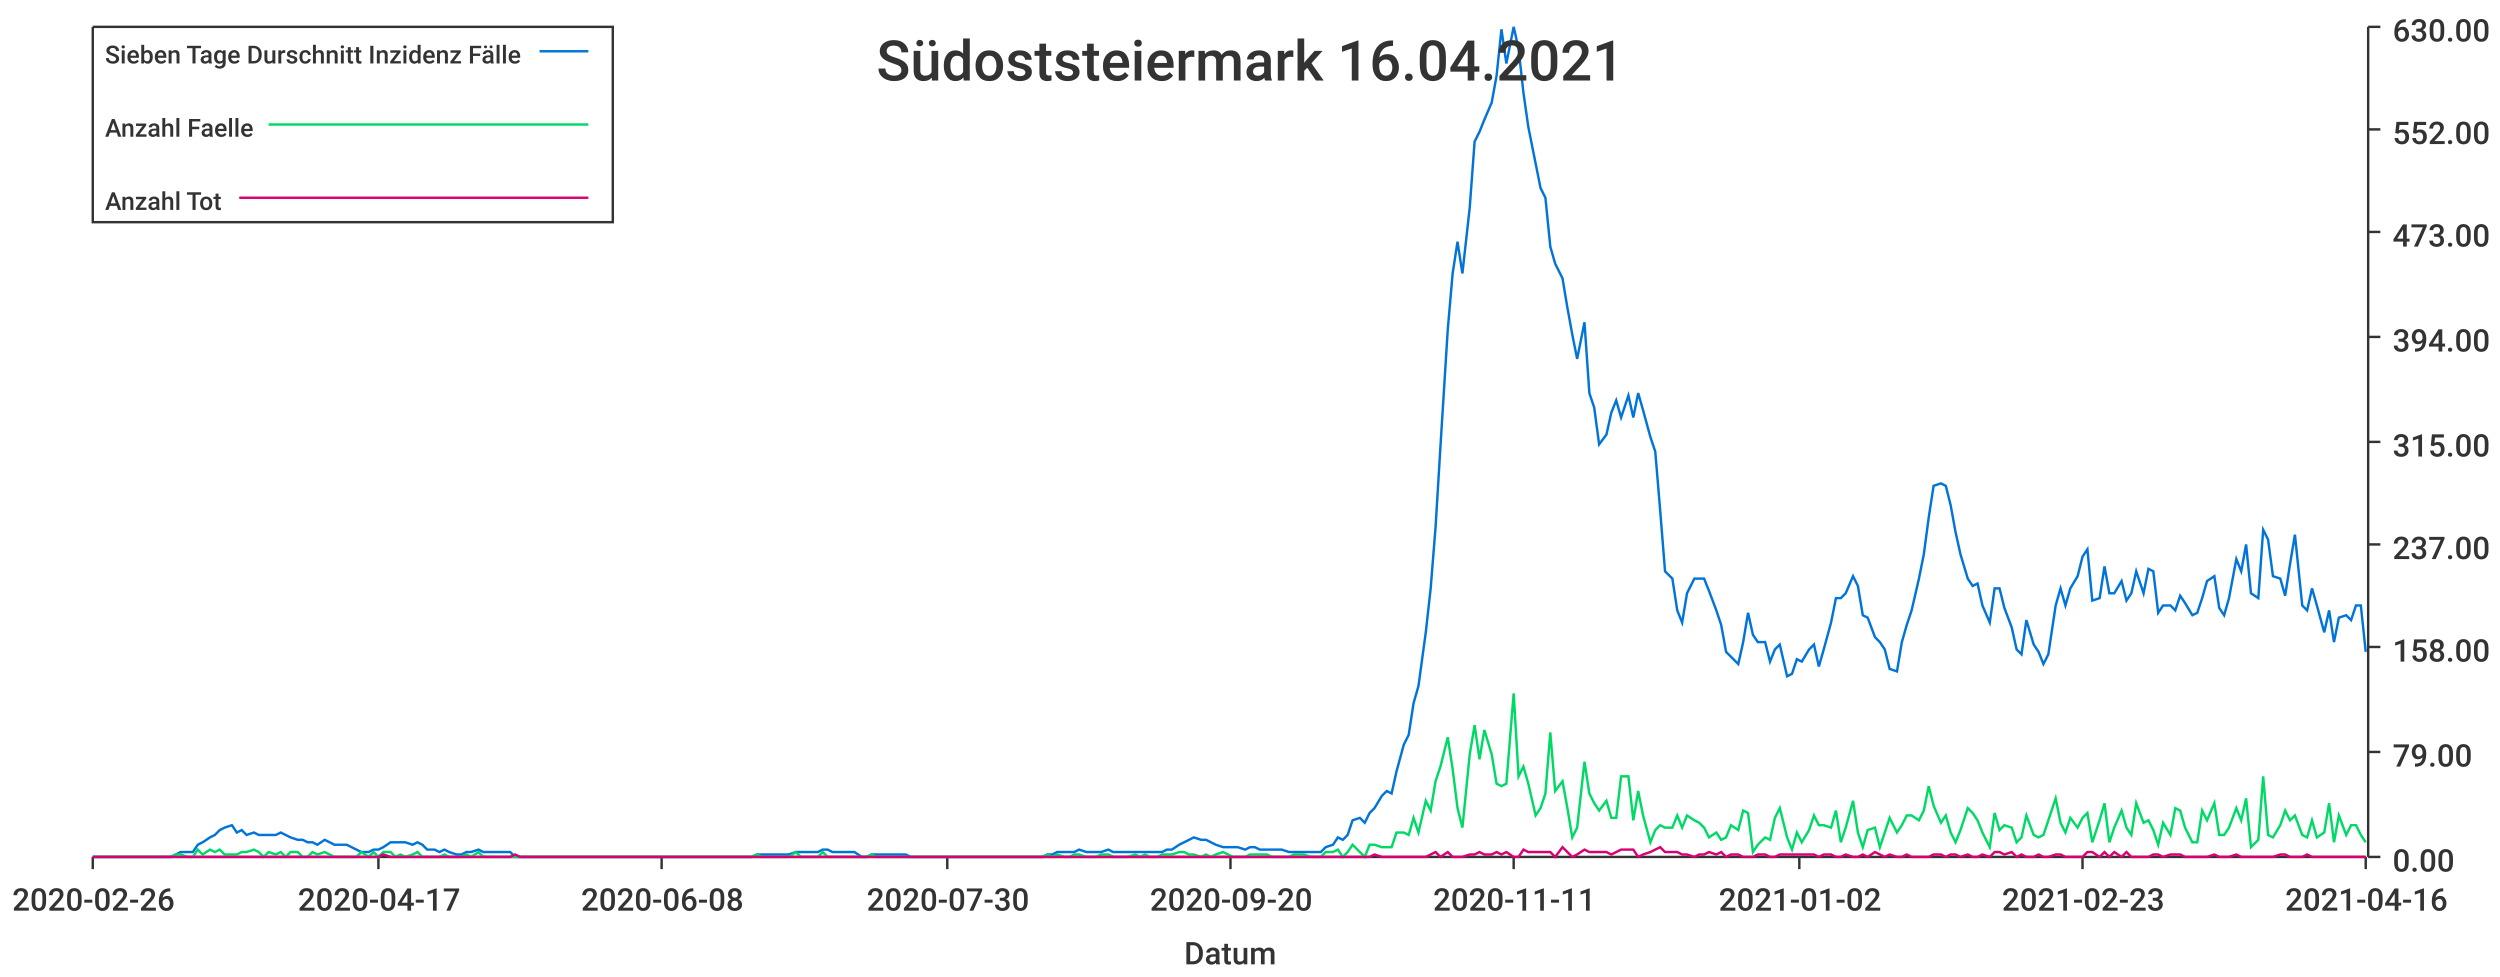
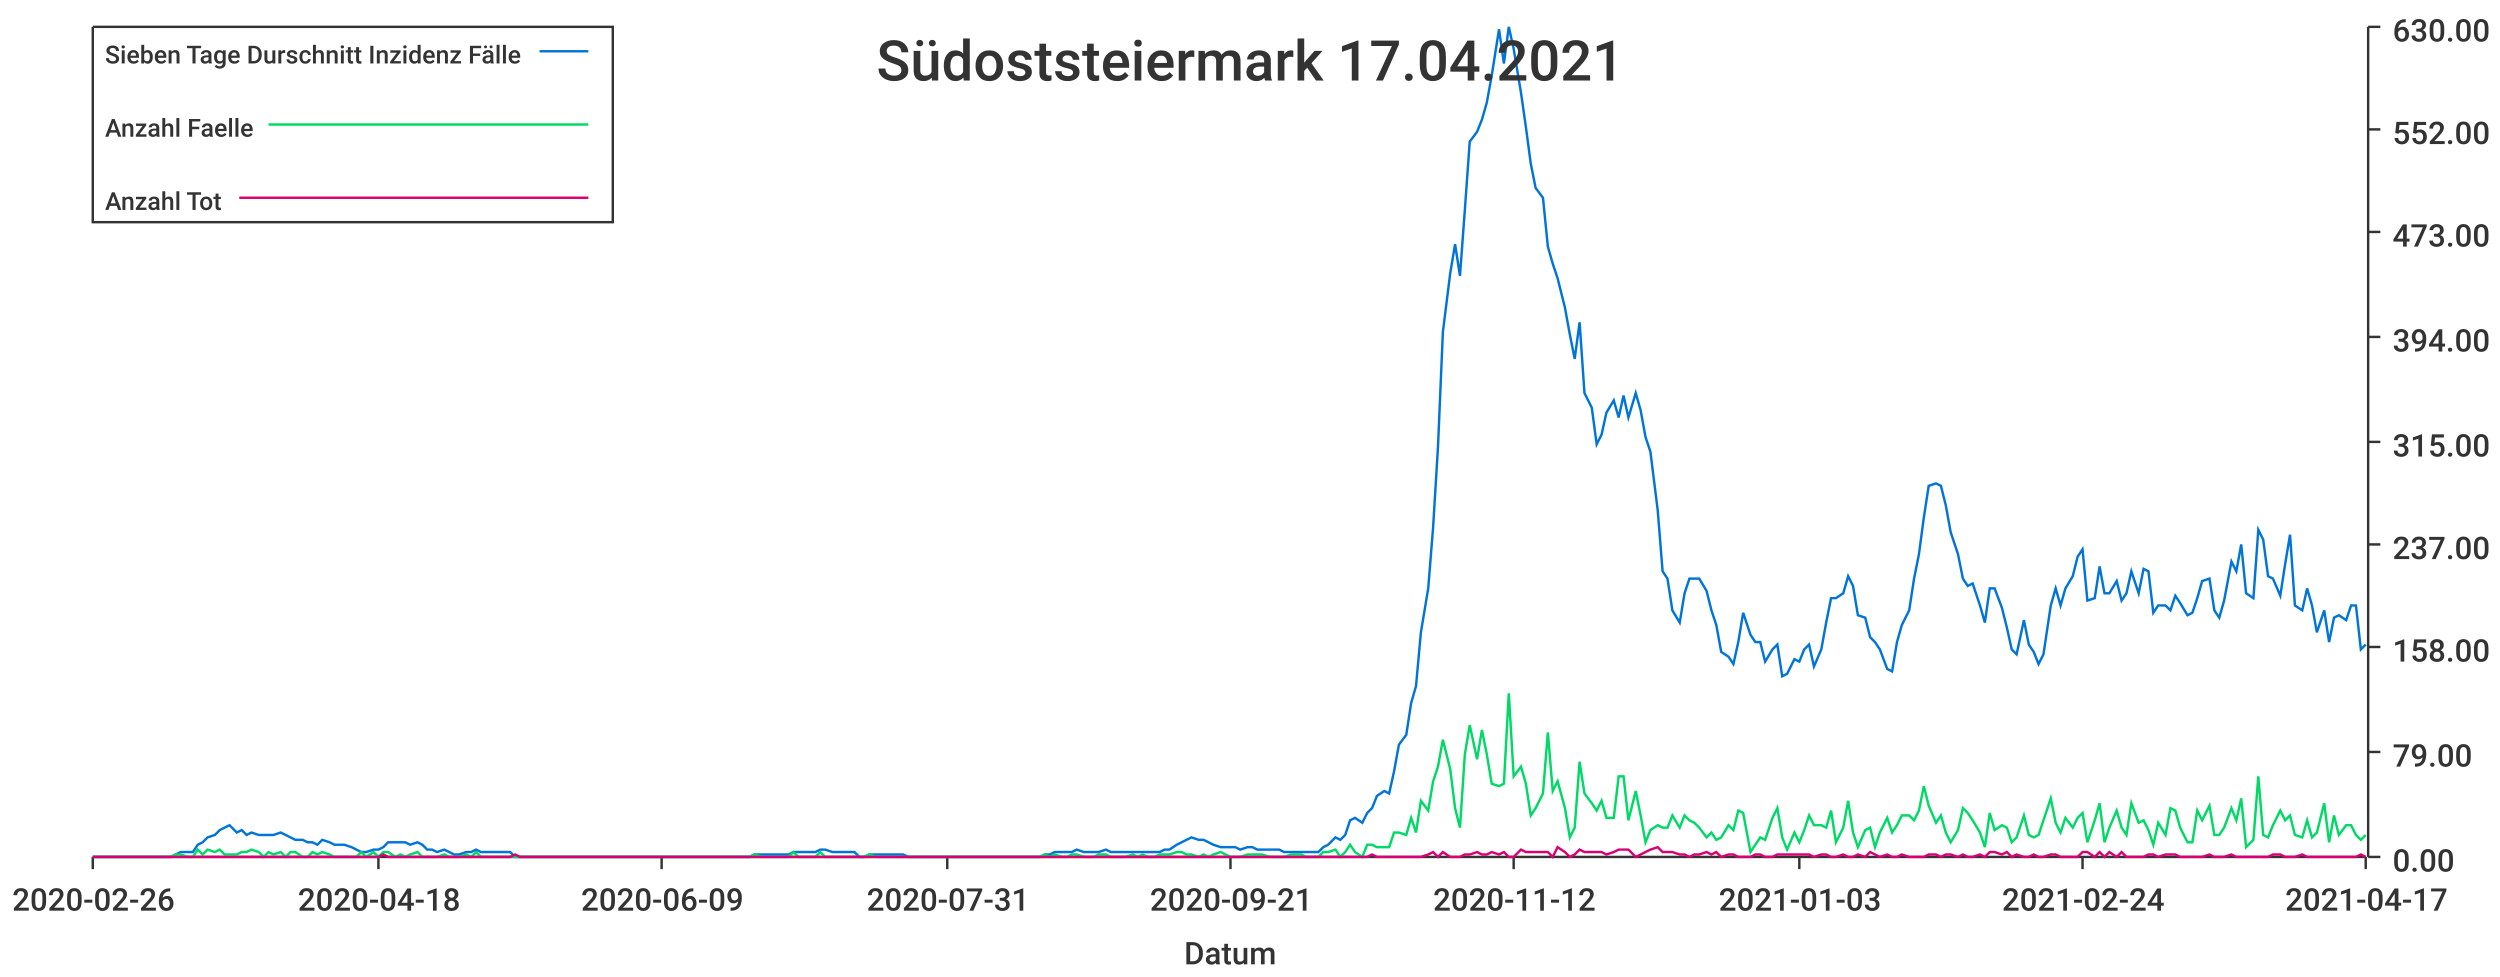
<svg xmlns="http://www.w3.org/2000/svg" width="1024" height="400">\n<path d="M 0 0 L 1024 0 L 1024 400 L 0 400 L 0 0" style="stroke-width:0;stroke:rgba(255,255,255,1.0);fill:rgba(255,255,255,1.0)" />
  <path d="M 38 11 L 969 11 L 969 351 L 38 351 L 38 11" style="stroke-width:0;stroke:rgba(255,255,255,1.0);fill:rgba(255,255,255,1.0)" />
  <path d="M 38 351 L 969 351" style="stroke-width:1;stroke:rgba(51,51,51,1.0);fill:none" />
  <path d="M 38 351 L 38 356" style="stroke-width:1;stroke:rgba(51,51,51,1.0);fill:none" />
  <text x="5" y="373" style="stroke-width:0;stroke:none;fill:rgba(51,51,51,1.0);font-size:12.8px;font-family:'Roboto Medium',sans-serif">2020-02-26</text>
  <path d="M 155 351 L 155 356" style="stroke-width:1;stroke:rgba(51,51,51,1.0);fill:none" />
-   <text x="122" y="373" style="stroke-width:0;stroke:none;fill:rgba(51,51,51,1.0);font-size:12.8px;font-family:'Roboto Medium',sans-serif">2020-04-17</text>
+   <text x="122" y="373" style="stroke-width:0;stroke:none;fill:rgba(51,51,51,1.0);font-size:12.8px;font-family:'Roboto Medium',sans-serif">2020-04-18</text>
  <path d="M 271 351 L 271 356" style="stroke-width:1;stroke:rgba(51,51,51,1.0);fill:none" />
-   <text x="238" y="373" style="stroke-width:0;stroke:none;fill:rgba(51,51,51,1.0);font-size:12.8px;font-family:'Roboto Medium',sans-serif">2020-06-08</text>
+   <text x="238" y="373" style="stroke-width:0;stroke:none;fill:rgba(51,51,51,1.0);font-size:12.8px;font-family:'Roboto Medium',sans-serif">2020-06-09</text>
  <path d="M 388 351 L 388 356" style="stroke-width:1;stroke:rgba(51,51,51,1.0);fill:none" />
-   <text x="355" y="373" style="stroke-width:0;stroke:none;fill:rgba(51,51,51,1.0);font-size:12.8px;font-family:'Roboto Medium',sans-serif">2020-07-30</text>
+   <text x="355" y="373" style="stroke-width:0;stroke:none;fill:rgba(51,51,51,1.0);font-size:12.8px;font-family:'Roboto Medium',sans-serif">2020-07-31</text>
  <path d="M 504 351 L 504 356" style="stroke-width:1;stroke:rgba(51,51,51,1.0);fill:none" />
-   <text x="471" y="373" style="stroke-width:0;stroke:none;fill:rgba(51,51,51,1.0);font-size:12.8px;font-family:'Roboto Medium',sans-serif">2020-09-20</text>
+   <text x="471" y="373" style="stroke-width:0;stroke:none;fill:rgba(51,51,51,1.0);font-size:12.8px;font-family:'Roboto Medium',sans-serif">2020-09-21</text>
  <path d="M 620 351 L 620 356" style="stroke-width:1;stroke:rgba(51,51,51,1.0);fill:none" />
-   <text x="587" y="373" style="stroke-width:0;stroke:none;fill:rgba(51,51,51,1.0);font-size:12.8px;font-family:'Roboto Medium',sans-serif">2020-11-11</text>
+   <text x="587" y="373" style="stroke-width:0;stroke:none;fill:rgba(51,51,51,1.0);font-size:12.8px;font-family:'Roboto Medium',sans-serif">2020-11-12</text>
  <path d="M 737 351 L 737 356" style="stroke-width:1;stroke:rgba(51,51,51,1.0);fill:none" />
-   <text x="704" y="373" style="stroke-width:0;stroke:none;fill:rgba(51,51,51,1.0);font-size:12.8px;font-family:'Roboto Medium',sans-serif">2021-01-02</text>
+   <text x="704" y="373" style="stroke-width:0;stroke:none;fill:rgba(51,51,51,1.0);font-size:12.8px;font-family:'Roboto Medium',sans-serif">2021-01-03</text>
  <path d="M 853 351 L 853 356" style="stroke-width:1;stroke:rgba(51,51,51,1.0);fill:none" />
-   <text x="820" y="373" style="stroke-width:0;stroke:none;fill:rgba(51,51,51,1.0);font-size:12.8px;font-family:'Roboto Medium',sans-serif">2021-02-23</text>
+   <text x="820" y="373" style="stroke-width:0;stroke:none;fill:rgba(51,51,51,1.0);font-size:12.8px;font-family:'Roboto Medium',sans-serif">2021-02-24</text>
  <path d="M 969 351 L 969 356" style="stroke-width:1;stroke:rgba(51,51,51,1.0);fill:none" />
-   <text x="936" y="373" style="stroke-width:0;stroke:none;fill:rgba(51,51,51,1.0);font-size:12.8px;font-family:'Roboto Medium',sans-serif">2021-04-16</text>
+   <text x="936" y="373" style="stroke-width:0;stroke:none;fill:rgba(51,51,51,1.0);font-size:12.8px;font-family:'Roboto Medium',sans-serif">2021-04-17</text>
  <text x="485" y="395" style="stroke-width:0;stroke:none;fill:rgba(51,51,51,1.0);font-size:12.8px;font-family:'Roboto Medium',sans-serif">Datum</text>
  <path d="M 970 351 L 970 11" style="stroke-width:1;stroke:rgba(51,51,51,1.0);fill:none" />
  <path d="M 970 351 L 975 351" style="stroke-width:1;stroke:rgba(51,51,51,1.0);fill:none" />
  <text x="980" y="357" style="stroke-width:0;stroke:none;fill:rgba(51,51,51,1.0);font-size:12.8px;font-family:'Roboto Medium',sans-serif">0.00</text>
  <path d="M 970 308 L 975 308" style="stroke-width:1;stroke:rgba(51,51,51,1.0);fill:none" />
  <text x="980" y="314" style="stroke-width:0;stroke:none;fill:rgba(51,51,51,1.0);font-size:12.8px;font-family:'Roboto Medium',sans-serif">79.00</text>
  <path d="M 970 265 L 975 265" style="stroke-width:1;stroke:rgba(51,51,51,1.0);fill:none" />
  <text x="980" y="271" style="stroke-width:0;stroke:none;fill:rgba(51,51,51,1.0);font-size:12.8px;font-family:'Roboto Medium',sans-serif">158.00</text>
  <path d="M 970 223 L 975 223" style="stroke-width:1;stroke:rgba(51,51,51,1.0);fill:none" />
  <text x="980" y="229" style="stroke-width:0;stroke:none;fill:rgba(51,51,51,1.0);font-size:12.8px;font-family:'Roboto Medium',sans-serif">237.00</text>
  <path d="M 970 181 L 975 181" style="stroke-width:1;stroke:rgba(51,51,51,1.0);fill:none" />
  <text x="980" y="187" style="stroke-width:0;stroke:none;fill:rgba(51,51,51,1.0);font-size:12.8px;font-family:'Roboto Medium',sans-serif">315.00</text>
  <path d="M 970 138 L 975 138" style="stroke-width:1;stroke:rgba(51,51,51,1.0);fill:none" />
  <text x="980" y="144" style="stroke-width:0;stroke:none;fill:rgba(51,51,51,1.0);font-size:12.8px;font-family:'Roboto Medium',sans-serif">394.00</text>
  <path d="M 970 95 L 975 95" style="stroke-width:1;stroke:rgba(51,51,51,1.0);fill:none" />
  <text x="980" y="101" style="stroke-width:0;stroke:none;fill:rgba(51,51,51,1.0);font-size:12.8px;font-family:'Roboto Medium',sans-serif">473.00</text>
  <path d="M 970 53 L 975 53" style="stroke-width:1;stroke:rgba(51,51,51,1.0);fill:none" />
  <text x="980" y="59" style="stroke-width:0;stroke:none;fill:rgba(51,51,51,1.0);font-size:12.8px;font-family:'Roboto Medium',sans-serif">552.00</text>
  <path d="M 970 11 L 975 11" style="stroke-width:1;stroke:rgba(51,51,51,1.0);fill:none" />
  <text x="980" y="17" style="stroke-width:0;stroke:none;fill:rgba(51,51,51,1.0);font-size:12.8px;font-family:'Roboto Medium',sans-serif">630.00</text>
-   <path d="M 38 351 L 41 351 L 43 351 L 45 351 L 47 351 L 50 351 L 52 351 L 54 351 L 56 351 L 59 351 L 61 351 L 63 351 L 65 351 L 68 351 L 70 351 L 72 350 L 74 349 L 77 349 L 79 349 L 81 346 L 83 345 L 86 343 L 88 342 L 90 340 L 92 339 L 95 338 L 97 341 L 99 340 L 101 342 L 104 341 L 106 342 L 108 342 L 110 342 L 113 342 L 115 341 L 117 342 L 119 343 L 122 344 L 124 344 L 126 345 L 128 345 L 130 346 L 133 344 L 135 345 L 137 346 L 139 346 L 142 346 L 144 347 L 146 348 L 148 349 L 151 349 L 153 348 L 155 348 L 157 347 L 160 345 L 162 345 L 164 345 L 166 345 L 169 346 L 171 345 L 173 346 L 175 348 L 178 348 L 180 349 L 182 348 L 184 349 L 187 350 L 189 350 L 191 349 L 193 349 L 196 348 L 198 349 L 200 349 L 202 349 L 205 349 L 207 349 L 209 349 L 211 351 L 213 351 L 216 351 L 218 351 L 220 351 L 222 351 L 225 351 L 227 351 L 229 351 L 231 351 L 234 351 L 236 351 L 238 351 L 240 351 L 243 351 L 245 351 L 247 351 L 249 351 L 252 351 L 254 351 L 256 351 L 258 351 L 261 351 L 263 351 L 265 351 L 267 351 L 270 351 L 272 351 L 274 351 L 276 351 L 279 351 L 281 351 L 283 351 L 285 351 L 288 351 L 290 351 L 292 351 L 294 351 L 296 351 L 299 351 L 301 351 L 303 351 L 305 351 L 308 351 L 310 350 L 312 350 L 314 350 L 317 350 L 319 350 L 321 350 L 323 350 L 326 349 L 328 349 L 330 349 L 332 349 L 335 349 L 337 348 L 339 348 L 341 349 L 344 349 L 346 349 L 348 349 L 350 349 L 353 351 L 355 351 L 357 350 L 359 350 L 362 350 L 364 350 L 366 350 L 368 350 L 371 350 L 373 351 L 375 351 L 377 351 L 379 351 L 382 351 L 384 351 L 386 351 L 388 351 L 391 351 L 393 351 L 395 351 L 397 351 L 400 351 L 402 351 L 404 351 L 406 351 L 409 351 L 411 351 L 413 351 L 415 351 L 418 351 L 420 351 L 422 351 L 424 351 L 427 351 L 429 350 L 431 350 L 433 349 L 436 349 L 438 349 L 440 349 L 442 348 L 445 349 L 447 349 L 449 349 L 451 349 L 454 348 L 456 349 L 458 349 L 460 349 L 462 349 L 465 349 L 467 349 L 469 349 L 471 349 L 474 349 L 476 349 L 478 348 L 480 348 L 483 346 L 485 345 L 487 344 L 489 343 L 492 344 L 494 344 L 496 345 L 498 346 L 501 347 L 503 347 L 505 347 L 507 347 L 510 348 L 512 347 L 514 347 L 516 348 L 519 348 L 521 348 L 523 348 L 525 348 L 528 349 L 530 349 L 532 349 L 534 349 L 537 349 L 539 349 L 541 349 L 543 347 L 546 346 L 548 343 L 550 344 L 552 342 L 554 336 L 557 335 L 559 337 L 561 333 L 563 331 L 566 326 L 568 324 L 570 325 L 572 316 L 575 305 L 577 301 L 579 288 L 581 281 L 584 259 L 586 241 L 588 216 L 590 183 L 593 135 L 595 112 L 597 99 L 599 112 L 602 85 L 604 58 L 606 54 L 608 49 L 611 42 L 613 31 L 615 12 L 617 26 L 620 11 L 622 20 L 624 38 L 626 52 L 629 67 L 631 77 L 633 81 L 635 101 L 637 108 L 640 114 L 642 126 L 644 137 L 646 147 L 649 132 L 651 161 L 653 167 L 655 182 L 658 178 L 660 169 L 662 164 L 664 171 L 667 162 L 669 171 L 671 161 L 673 168 L 676 179 L 678 185 L 680 209 L 682 234 L 685 237 L 687 250 L 689 255 L 691 243 L 694 237 L 696 237 L 698 237 L 700 242 L 703 250 L 705 256 L 707 267 L 709 269 L 712 272 L 714 263 L 716 251 L 718 260 L 720 263 L 723 263 L 725 271 L 727 266 L 729 264 L 732 277 L 734 276 L 736 270 L 738 271 L 741 266 L 743 264 L 745 273 L 747 266 L 750 255 L 752 245 L 754 245 L 756 243 L 759 236 L 761 240 L 763 252 L 765 253 L 768 261 L 770 263 L 772 266 L 774 274 L 777 275 L 779 263 L 781 256 L 783 250 L 786 237 L 788 227 L 790 212 L 792 199 L 795 198 L 797 199 L 799 207 L 801 218 L 803 227 L 806 237 L 808 240 L 810 239 L 812 248 L 815 255 L 817 241 L 819 241 L 821 249 L 824 257 L 826 266 L 828 268 L 830 254 L 833 264 L 835 267 L 837 272 L 839 268 L 842 248 L 844 241 L 846 248 L 848 241 L 851 236 L 853 228 L 855 225 L 857 246 L 860 245 L 862 232 L 864 243 L 866 243 L 869 238 L 871 246 L 873 243 L 875 234 L 878 243 L 880 233 L 882 234 L 884 251 L 886 248 L 889 248 L 891 250 L 893 244 L 895 247 L 898 252 L 900 251 L 902 245 L 904 238 L 907 236 L 909 249 L 911 252 L 913 245 L 916 229 L 918 234 L 920 223 L 922 243 L 925 245 L 927 217 L 929 221 L 931 236 L 934 237 L 936 244 L 938 231 L 940 219 L 943 248 L 945 250 L 947 241 L 949 248 L 952 259 L 954 250 L 956 263 L 958 253 L 961 252 L 963 254 L 965 248 L 967 248 L 969 267" style="stroke-width:1;stroke:rgba(0,116,217,1.0);fill:none" />
-   <path d="M 38 351 L 41 351 L 43 351 L 45 351 L 47 351 L 50 351 L 52 351 L 54 351 L 56 351 L 59 351 L 61 351 L 63 351 L 65 351 L 68 351 L 70 351 L 72 350 L 74 350 L 77 351 L 79 351 L 81 348 L 83 350 L 86 348 L 88 349 L 90 348 L 92 350 L 95 350 L 97 350 L 99 349 L 101 349 L 104 348 L 106 349 L 108 351 L 110 349 L 113 350 L 115 349 L 117 351 L 119 349 L 122 349 L 124 351 L 126 351 L 128 349 L 130 350 L 133 349 L 135 350 L 137 351 L 139 351 L 142 351 L 144 351 L 146 351 L 148 349 L 151 351 L 153 349 L 155 351 L 157 349 L 160 349 L 162 351 L 164 350 L 166 351 L 169 350 L 171 349 L 173 351 L 175 351 L 178 351 L 180 351 L 182 350 L 184 351 L 187 351 L 189 351 L 191 350 L 193 351 L 196 349 L 198 351 L 200 351 L 202 351 L 205 351 L 207 351 L 209 351 L 211 351 L 213 351 L 216 351 L 218 351 L 220 351 L 222 351 L 225 351 L 227 351 L 229 351 L 231 351 L 234 351 L 236 351 L 238 351 L 240 351 L 243 351 L 245 351 L 247 351 L 249 351 L 252 351 L 254 351 L 256 351 L 258 351 L 261 351 L 263 351 L 265 351 L 267 351 L 270 351 L 272 351 L 274 351 L 276 351 L 279 351 L 281 351 L 283 351 L 285 351 L 288 351 L 290 351 L 292 351 L 294 351 L 296 351 L 299 351 L 301 351 L 303 351 L 305 351 L 308 351 L 310 350 L 312 351 L 314 351 L 317 351 L 319 351 L 321 351 L 323 351 L 326 349 L 328 351 L 330 351 L 332 351 L 335 351 L 337 349 L 339 351 L 341 351 L 344 351 L 346 351 L 348 351 L 350 351 L 353 351 L 355 351 L 357 350 L 359 351 L 362 351 L 364 351 L 366 351 L 368 351 L 371 351 L 373 351 L 375 351 L 377 351 L 379 351 L 382 351 L 384 351 L 386 351 L 388 351 L 391 351 L 393 351 L 395 351 L 397 351 L 400 351 L 402 351 L 404 351 L 406 351 L 409 351 L 411 351 L 413 351 L 415 351 L 418 351 L 420 351 L 422 351 L 424 351 L 427 351 L 429 350 L 431 351 L 433 350 L 436 351 L 438 351 L 440 350 L 442 350 L 445 351 L 447 351 L 449 351 L 451 350 L 454 350 L 456 351 L 458 351 L 460 351 L 462 351 L 465 350 L 467 351 L 469 350 L 471 351 L 474 351 L 476 350 L 478 350 L 480 350 L 483 349 L 485 349 L 487 350 L 489 350 L 492 351 L 494 350 L 496 351 L 498 350 L 501 349 L 503 350 L 505 351 L 507 351 L 510 351 L 512 350 L 514 350 L 516 350 L 519 350 L 521 351 L 523 351 L 525 351 L 528 351 L 530 350 L 532 350 L 534 350 L 537 351 L 539 351 L 541 351 L 543 349 L 546 349 L 548 348 L 550 351 L 552 349 L 554 346 L 557 349 L 559 351 L 561 346 L 563 346 L 566 347 L 568 347 L 570 347 L 572 341 L 575 341 L 577 342 L 579 335 L 581 341 L 584 328 L 586 332 L 588 320 L 590 314 L 593 302 L 595 315 L 597 331 L 599 339 L 602 309 L 604 297 L 606 311 L 608 299 L 611 309 L 613 321 L 615 322 L 617 321 L 620 284 L 622 318 L 624 314 L 626 321 L 629 334 L 631 331 L 633 325 L 635 300 L 637 324 L 640 320 L 642 331 L 644 343 L 646 339 L 649 312 L 651 325 L 653 329 L 655 332 L 658 328 L 660 335 L 662 335 L 664 318 L 667 318 L 669 336 L 671 324 L 673 334 L 676 345 L 678 340 L 680 338 L 682 339 L 685 339 L 687 334 L 689 339 L 691 334 L 694 336 L 696 337 L 698 339 L 700 343 L 703 341 L 705 344 L 707 343 L 709 338 L 712 340 L 714 332 L 716 333 L 718 349 L 720 346 L 723 343 L 725 344 L 727 335 L 729 331 L 732 343 L 734 348 L 736 341 L 738 345 L 741 340 L 743 334 L 745 338 L 747 338 L 750 339 L 752 332 L 754 345 L 756 339 L 759 328 L 761 341 L 763 347 L 765 340 L 768 339 L 770 347 L 772 341 L 774 335 L 777 341 L 779 338 L 781 334 L 783 334 L 786 336 L 788 332 L 790 322 L 792 330 L 795 337 L 797 334 L 799 341 L 801 345 L 803 340 L 806 331 L 808 333 L 810 336 L 812 341 L 815 347 L 817 333 L 819 340 L 821 338 L 824 339 L 826 345 L 828 343 L 830 334 L 833 342 L 835 343 L 837 342 L 839 336 L 842 327 L 844 337 L 846 341 L 848 335 L 851 339 L 853 335 L 855 333 L 857 345 L 860 336 L 862 329 L 864 345 L 866 339 L 869 332 L 871 339 L 873 342 L 875 329 L 878 337 L 880 336 L 882 340 L 884 346 L 886 337 L 889 342 L 891 331 L 893 332 L 895 339 L 898 345 L 900 345 L 902 332 L 904 336 L 907 329 L 909 342 L 911 342 L 913 339 L 916 331 L 918 336 L 920 327 L 922 347 L 925 344 L 927 318 L 929 342 L 931 343 L 934 338 L 936 332 L 938 336 L 940 334 L 943 342 L 945 343 L 947 336 L 949 343 L 952 341 L 954 329 L 956 345 L 958 334 L 961 342 L 963 338 L 965 338 L 967 342 L 969 345" style="stroke-width:1;stroke:rgba(0,217,101,1.0);fill:none" />
-   <path d="M 38 351 L 41 351 L 43 351 L 45 351 L 47 351 L 50 351 L 52 351 L 54 351 L 56 351 L 59 351 L 61 351 L 63 351 L 65 351 L 68 351 L 70 351 L 72 351 L 74 351 L 77 351 L 79 351 L 81 351 L 83 351 L 86 351 L 88 351 L 90 351 L 92 351 L 95 351 L 97 351 L 99 351 L 101 351 L 104 351 L 106 351 L 108 351 L 110 351 L 113 351 L 115 351 L 117 351 L 119 351 L 122 351 L 124 351 L 126 351 L 128 351 L 130 351 L 133 351 L 135 351 L 137 351 L 139 351 L 142 351 L 144 351 L 146 351 L 148 351 L 151 351 L 153 351 L 155 351 L 157 350 L 160 351 L 162 351 L 164 351 L 166 351 L 169 351 L 171 351 L 173 351 L 175 351 L 178 351 L 180 351 L 182 351 L 184 351 L 187 351 L 189 351 L 191 351 L 193 351 L 196 351 L 198 351 L 200 351 L 202 351 L 205 351 L 207 351 L 209 351 L 211 350 L 213 351 L 216 351 L 218 351 L 220 351 L 222 351 L 225 351 L 227 351 L 229 351 L 231 351 L 234 351 L 236 351 L 238 351 L 240 351 L 243 351 L 245 351 L 247 351 L 249 351 L 252 351 L 254 351 L 256 351 L 258 351 L 261 351 L 263 351 L 265 351 L 267 351 L 270 351 L 272 351 L 274 351 L 276 351 L 279 351 L 281 351 L 283 351 L 285 351 L 288 351 L 290 351 L 292 351 L 294 351 L 296 351 L 299 351 L 301 351 L 303 351 L 305 351 L 308 351 L 310 351 L 312 351 L 314 351 L 317 351 L 319 351 L 321 351 L 323 351 L 326 351 L 328 351 L 330 351 L 332 351 L 335 351 L 337 351 L 339 351 L 341 351 L 344 351 L 346 351 L 348 351 L 350 351 L 353 351 L 355 351 L 357 351 L 359 351 L 362 351 L 364 351 L 366 351 L 368 351 L 371 351 L 373 351 L 375 351 L 377 351 L 379 351 L 382 351 L 384 351 L 386 351 L 388 351 L 391 351 L 393 351 L 395 351 L 397 351 L 400 351 L 402 351 L 404 351 L 406 351 L 409 351 L 411 351 L 413 351 L 415 351 L 418 351 L 420 351 L 422 351 L 424 351 L 427 351 L 429 351 L 431 351 L 433 351 L 436 351 L 438 351 L 440 351 L 442 351 L 445 351 L 447 351 L 449 351 L 451 351 L 454 351 L 456 351 L 458 351 L 460 351 L 462 351 L 465 351 L 467 351 L 469 351 L 471 351 L 474 351 L 476 351 L 478 351 L 480 351 L 483 351 L 485 351 L 487 351 L 489 351 L 492 351 L 494 351 L 496 351 L 498 351 L 501 351 L 503 351 L 505 351 L 507 351 L 510 351 L 512 351 L 514 351 L 516 351 L 519 351 L 521 351 L 523 351 L 525 351 L 528 351 L 530 351 L 532 351 L 534 351 L 537 351 L 539 351 L 541 351 L 543 351 L 546 351 L 548 351 L 550 351 L 552 351 L 554 351 L 557 351 L 559 351 L 561 351 L 563 350 L 566 351 L 568 351 L 570 351 L 572 351 L 575 351 L 577 351 L 579 351 L 581 351 L 584 351 L 586 350 L 588 349 L 590 351 L 593 349 L 595 351 L 597 351 L 599 351 L 602 350 L 604 350 L 606 349 L 608 350 L 611 350 L 613 349 L 615 350 L 617 349 L 620 351 L 622 351 L 624 348 L 626 349 L 629 349 L 631 349 L 633 349 L 635 349 L 637 351 L 640 347 L 642 349 L 644 351 L 646 350 L 649 348 L 651 349 L 653 349 L 655 349 L 658 349 L 660 350 L 662 349 L 664 348 L 667 348 L 669 348 L 671 351 L 673 350 L 676 349 L 678 348 L 680 347 L 682 349 L 685 349 L 687 349 L 689 350 L 691 350 L 694 351 L 696 350 L 698 350 L 700 349 L 703 350 L 705 349 L 707 351 L 709 350 L 712 350 L 714 351 L 716 351 L 718 351 L 720 350 L 723 350 L 725 351 L 727 351 L 729 350 L 732 350 L 734 350 L 736 350 L 738 350 L 741 350 L 743 350 L 745 351 L 747 350 L 750 350 L 752 351 L 754 351 L 756 350 L 759 351 L 761 351 L 763 350 L 765 351 L 768 349 L 770 350 L 772 351 L 774 350 L 777 351 L 779 351 L 781 350 L 783 351 L 786 351 L 788 351 L 790 351 L 792 350 L 795 350 L 797 351 L 799 350 L 801 350 L 803 351 L 806 350 L 808 351 L 810 351 L 812 350 L 815 351 L 817 349 L 819 349 L 821 350 L 824 349 L 826 351 L 828 350 L 830 351 L 833 351 L 835 350 L 837 351 L 839 351 L 842 350 L 844 350 L 846 351 L 848 351 L 851 351 L 853 351 L 855 349 L 857 349 L 860 351 L 862 349 L 864 351 L 866 349 L 869 351 L 871 349 L 873 351 L 875 351 L 878 351 L 880 351 L 882 350 L 884 350 L 886 351 L 889 350 L 891 350 L 893 350 L 895 351 L 898 351 L 900 351 L 902 351 L 904 351 L 907 350 L 909 351 L 911 351 L 913 351 L 916 350 L 918 351 L 920 351 L 922 351 L 925 351 L 927 351 L 929 351 L 931 351 L 934 350 L 936 350 L 938 351 L 940 351 L 943 351 L 945 350 L 947 351 L 949 351 L 952 351 L 954 351 L 956 351 L 958 351 L 961 351 L 963 351 L 965 351 L 967 351 L 969 351" style="stroke-width:1;stroke:rgba(217,0,116,1.0);fill:none" />
-   <text x="359" y="33" style="stroke-width:0;stroke:none;fill:rgba(51,51,51,1.0);font-size:23.0px;font-family:'Roboto Medium',sans-serif">Südoststeiermark 16.04.2021</text>
+   <path d="M 38 351 L 41 351 L 43 351 L 45 351 L 47 351 L 50 351 L 52 351 L 54 351 L 56 351 L 59 351 L 61 351 L 63 351 L 65 351 L 68 351 L 70 351 L 72 350 L 74 349 L 77 349 L 79 349 L 81 346 L 83 345 L 85 343 L 88 342 L 90 340 L 92 339 L 94 338 L 97 341 L 99 340 L 101 342 L 103 341 L 106 342 L 108 342 L 110 342 L 112 342 L 115 341 L 117 342 L 119 343 L 121 344 L 124 344 L 126 345 L 128 345 L 130 346 L 132 344 L 135 345 L 137 346 L 139 346 L 141 346 L 144 347 L 146 348 L 148 349 L 150 349 L 153 348 L 155 348 L 157 347 L 159 345 L 162 345 L 164 345 L 166 345 L 168 346 L 171 345 L 173 346 L 175 348 L 177 348 L 179 349 L 182 348 L 184 349 L 186 350 L 188 350 L 191 349 L 193 349 L 195 348 L 197 349 L 200 349 L 202 349 L 204 349 L 206 349 L 209 349 L 211 351 L 213 351 L 215 351 L 218 351 L 220 351 L 222 351 L 224 351 L 226 351 L 229 351 L 231 351 L 233 351 L 235 351 L 238 351 L 240 351 L 242 351 L 244 351 L 247 351 L 249 351 L 251 351 L 253 351 L 256 351 L 258 351 L 260 351 L 262 351 L 265 351 L 267 351 L 269 351 L 271 351 L 273 351 L 276 351 L 278 351 L 280 351 L 282 351 L 285 351 L 287 351 L 289 351 L 291 351 L 294 351 L 296 351 L 298 351 L 300 351 L 303 351 L 305 351 L 307 351 L 309 350 L 312 350 L 314 350 L 316 350 L 318 350 L 320 350 L 323 350 L 325 349 L 327 349 L 329 349 L 332 349 L 334 349 L 336 348 L 338 348 L 341 349 L 343 349 L 345 349 L 347 349 L 350 349 L 352 351 L 354 351 L 356 350 L 359 350 L 361 350 L 363 350 L 365 350 L 367 350 L 370 350 L 372 351 L 374 351 L 376 351 L 379 351 L 381 351 L 383 351 L 385 351 L 388 351 L 390 351 L 392 351 L 394 351 L 397 351 L 399 351 L 401 351 L 403 351 L 406 351 L 408 351 L 410 351 L 412 351 L 414 351 L 417 351 L 419 351 L 421 351 L 423 351 L 426 351 L 428 350 L 430 350 L 432 349 L 435 349 L 437 349 L 439 349 L 441 348 L 444 349 L 446 349 L 448 349 L 450 349 L 453 348 L 455 349 L 457 349 L 459 349 L 461 349 L 464 349 L 466 349 L 468 349 L 470 349 L 473 349 L 475 349 L 477 348 L 479 348 L 482 346 L 484 345 L 486 344 L 488 343 L 491 344 L 493 344 L 495 345 L 497 346 L 500 347 L 502 347 L 504 347 L 506 347 L 508 348 L 511 347 L 513 347 L 515 348 L 517 348 L 520 348 L 522 348 L 524 348 L 526 349 L 529 349 L 531 349 L 533 349 L 535 349 L 538 349 L 540 349 L 542 347 L 544 346 L 547 343 L 549 344 L 551 342 L 553 336 L 555 335 L 558 337 L 560 333 L 562 331 L 564 326 L 567 324 L 569 325 L 571 316 L 573 305 L 576 301 L 578 288 L 580 281 L 582 259 L 585 241 L 587 216 L 589 183 L 591 136 L 594 112 L 596 100 L 598 113 L 600 86 L 602 58 L 605 54 L 607 49 L 609 42 L 611 31 L 614 12 L 616 26 L 618 11 L 620 20 L 623 38 L 625 52 L 627 67 L 629 77 L 632 81 L 634 101 L 636 108 L 638 114 L 641 126 L 643 137 L 645 147 L 647 132 L 649 161 L 652 167 L 654 182 L 656 178 L 658 169 L 661 164 L 663 171 L 665 162 L 667 171 L 670 161 L 672 168 L 674 179 L 676 185 L 679 209 L 681 234 L 683 237 L 685 250 L 688 255 L 690 243 L 692 237 L 694 237 L 696 237 L 699 242 L 701 250 L 703 256 L 705 267 L 708 269 L 710 272 L 712 263 L 714 251 L 717 260 L 719 263 L 721 263 L 723 271 L 726 266 L 728 264 L 730 277 L 732 276 L 735 270 L 737 271 L 739 266 L 741 264 L 743 273 L 746 266 L 748 255 L 750 245 L 752 245 L 755 243 L 757 236 L 759 240 L 761 252 L 764 253 L 766 261 L 768 263 L 770 266 L 773 274 L 775 275 L 777 263 L 779 256 L 782 250 L 784 237 L 786 227 L 788 212 L 790 199 L 793 198 L 795 199 L 797 207 L 799 218 L 802 227 L 804 237 L 806 240 L 808 239 L 811 248 L 813 255 L 815 241 L 817 241 L 820 249 L 822 257 L 824 266 L 826 268 L 829 254 L 831 264 L 833 267 L 835 272 L 837 268 L 840 248 L 842 241 L 844 248 L 846 241 L 849 236 L 851 228 L 853 225 L 855 246 L 858 245 L 860 232 L 862 243 L 864 243 L 867 238 L 869 246 L 871 243 L 873 234 L 876 243 L 878 233 L 880 234 L 882 251 L 884 248 L 887 248 L 889 250 L 891 244 L 893 247 L 896 252 L 898 251 L 900 245 L 902 238 L 905 237 L 907 250 L 909 253 L 911 246 L 914 230 L 916 234 L 918 223 L 920 243 L 923 245 L 925 217 L 927 221 L 929 236 L 931 237 L 934 244 L 936 231 L 938 219 L 940 248 L 943 250 L 945 241 L 947 248 L 949 259 L 952 250 L 954 263 L 956 253 L 958 252 L 961 254 L 963 248 L 965 248 L 967 266 L 969 264" style="stroke-width:1;stroke:rgba(0,116,217,1.0);fill:none" />
+   <path d="M 38 351 L 41 351 L 43 351 L 45 351 L 47 351 L 50 351 L 52 351 L 54 351 L 56 351 L 59 351 L 61 351 L 63 351 L 65 351 L 68 351 L 70 351 L 72 350 L 74 350 L 77 351 L 79 351 L 81 348 L 83 350 L 85 348 L 88 349 L 90 348 L 92 350 L 94 350 L 97 350 L 99 349 L 101 349 L 103 348 L 106 349 L 108 351 L 110 349 L 112 350 L 115 349 L 117 351 L 119 349 L 121 349 L 124 351 L 126 351 L 128 349 L 130 350 L 132 349 L 135 350 L 137 351 L 139 351 L 141 351 L 144 351 L 146 351 L 148 349 L 150 351 L 153 349 L 155 351 L 157 349 L 159 349 L 162 351 L 164 350 L 166 351 L 168 350 L 171 349 L 173 351 L 175 351 L 177 351 L 179 351 L 182 350 L 184 351 L 186 351 L 188 351 L 191 350 L 193 351 L 195 349 L 197 351 L 200 351 L 202 351 L 204 351 L 206 351 L 209 351 L 211 351 L 213 351 L 215 351 L 218 351 L 220 351 L 222 351 L 224 351 L 226 351 L 229 351 L 231 351 L 233 351 L 235 351 L 238 351 L 240 351 L 242 351 L 244 351 L 247 351 L 249 351 L 251 351 L 253 351 L 256 351 L 258 351 L 260 351 L 262 351 L 265 351 L 267 351 L 269 351 L 271 351 L 273 351 L 276 351 L 278 351 L 280 351 L 282 351 L 285 351 L 287 351 L 289 351 L 291 351 L 294 351 L 296 351 L 298 351 L 300 351 L 303 351 L 305 351 L 307 351 L 309 350 L 312 351 L 314 351 L 316 351 L 318 351 L 320 351 L 323 351 L 325 349 L 327 351 L 329 351 L 332 351 L 334 351 L 336 349 L 338 351 L 341 351 L 343 351 L 345 351 L 347 351 L 350 351 L 352 351 L 354 351 L 356 350 L 359 351 L 361 351 L 363 351 L 365 351 L 367 351 L 370 351 L 372 351 L 374 351 L 376 351 L 379 351 L 381 351 L 383 351 L 385 351 L 388 351 L 390 351 L 392 351 L 394 351 L 397 351 L 399 351 L 401 351 L 403 351 L 406 351 L 408 351 L 410 351 L 412 351 L 414 351 L 417 351 L 419 351 L 421 351 L 423 351 L 426 351 L 428 350 L 430 351 L 432 350 L 435 351 L 437 351 L 439 350 L 441 350 L 444 351 L 446 351 L 448 351 L 450 350 L 453 350 L 455 351 L 457 351 L 459 351 L 461 351 L 464 350 L 466 351 L 468 350 L 470 351 L 473 351 L 475 350 L 477 350 L 479 350 L 482 349 L 484 349 L 486 350 L 488 350 L 491 351 L 493 350 L 495 351 L 497 350 L 500 349 L 502 350 L 504 351 L 506 351 L 508 351 L 511 350 L 513 350 L 515 350 L 517 350 L 520 351 L 522 351 L 524 351 L 526 351 L 529 350 L 531 350 L 533 350 L 535 351 L 538 351 L 540 351 L 542 349 L 544 349 L 547 348 L 549 351 L 551 349 L 553 346 L 555 349 L 558 351 L 560 346 L 562 346 L 564 347 L 567 347 L 569 347 L 571 341 L 573 341 L 576 342 L 578 335 L 580 341 L 582 328 L 585 332 L 587 320 L 589 314 L 591 303 L 594 315 L 596 331 L 598 339 L 600 309 L 602 297 L 605 311 L 607 299 L 609 309 L 611 321 L 614 322 L 616 321 L 618 284 L 620 318 L 623 314 L 625 321 L 627 334 L 629 331 L 632 325 L 634 300 L 636 324 L 638 320 L 641 331 L 643 343 L 645 339 L 647 312 L 649 325 L 652 329 L 654 332 L 656 328 L 658 335 L 661 335 L 663 318 L 665 318 L 667 336 L 670 324 L 672 334 L 674 345 L 676 340 L 679 338 L 681 339 L 683 339 L 685 334 L 688 339 L 690 334 L 692 336 L 694 337 L 696 339 L 699 343 L 701 341 L 703 344 L 705 343 L 708 338 L 710 340 L 712 332 L 714 333 L 717 349 L 719 346 L 721 343 L 723 344 L 726 335 L 728 331 L 730 343 L 732 348 L 735 341 L 737 345 L 739 340 L 741 334 L 743 338 L 746 338 L 748 339 L 750 332 L 752 345 L 755 339 L 757 328 L 759 341 L 761 347 L 764 340 L 766 339 L 768 347 L 770 341 L 773 335 L 775 341 L 777 338 L 779 334 L 782 334 L 784 336 L 786 332 L 788 322 L 790 330 L 793 337 L 795 334 L 797 341 L 799 345 L 802 340 L 804 331 L 806 333 L 808 336 L 811 341 L 813 347 L 815 333 L 817 340 L 820 338 L 822 339 L 824 345 L 826 343 L 829 334 L 831 342 L 833 343 L 835 342 L 837 336 L 840 327 L 842 337 L 844 341 L 846 335 L 849 339 L 851 335 L 853 333 L 855 345 L 858 336 L 860 329 L 862 345 L 864 339 L 867 332 L 869 339 L 871 342 L 873 329 L 876 337 L 878 336 L 880 340 L 882 346 L 884 337 L 887 342 L 889 331 L 891 332 L 893 339 L 896 345 L 898 345 L 900 332 L 902 336 L 905 330 L 907 342 L 909 342 L 911 339 L 914 331 L 916 336 L 918 327 L 920 347 L 923 344 L 925 318 L 927 342 L 929 343 L 931 338 L 934 332 L 936 336 L 938 334 L 940 342 L 943 343 L 945 336 L 947 343 L 949 341 L 952 329 L 954 345 L 956 334 L 958 342 L 961 338 L 963 338 L 965 342 L 967 344 L 969 342" style="stroke-width:1;stroke:rgba(0,217,101,1.0);fill:none" />
+   <path d="M 38 351 L 41 351 L 43 351 L 45 351 L 47 351 L 50 351 L 52 351 L 54 351 L 56 351 L 59 351 L 61 351 L 63 351 L 65 351 L 68 351 L 70 351 L 72 351 L 74 351 L 77 351 L 79 351 L 81 351 L 83 351 L 85 351 L 88 351 L 90 351 L 92 351 L 94 351 L 97 351 L 99 351 L 101 351 L 103 351 L 106 351 L 108 351 L 110 351 L 112 351 L 115 351 L 117 351 L 119 351 L 121 351 L 124 351 L 126 351 L 128 351 L 130 351 L 132 351 L 135 351 L 137 351 L 139 351 L 141 351 L 144 351 L 146 351 L 148 351 L 150 351 L 153 351 L 155 351 L 157 350 L 159 351 L 162 351 L 164 351 L 166 351 L 168 351 L 171 351 L 173 351 L 175 351 L 177 351 L 179 351 L 182 351 L 184 351 L 186 351 L 188 351 L 191 351 L 193 351 L 195 351 L 197 351 L 200 351 L 202 351 L 204 351 L 206 351 L 209 351 L 211 350 L 213 351 L 215 351 L 218 351 L 220 351 L 222 351 L 224 351 L 226 351 L 229 351 L 231 351 L 233 351 L 235 351 L 238 351 L 240 351 L 242 351 L 244 351 L 247 351 L 249 351 L 251 351 L 253 351 L 256 351 L 258 351 L 260 351 L 262 351 L 265 351 L 267 351 L 269 351 L 271 351 L 273 351 L 276 351 L 278 351 L 280 351 L 282 351 L 285 351 L 287 351 L 289 351 L 291 351 L 294 351 L 296 351 L 298 351 L 300 351 L 303 351 L 305 351 L 307 351 L 309 351 L 312 351 L 314 351 L 316 351 L 318 351 L 320 351 L 323 351 L 325 351 L 327 351 L 329 351 L 332 351 L 334 351 L 336 351 L 338 351 L 341 351 L 343 351 L 345 351 L 347 351 L 350 351 L 352 351 L 354 351 L 356 351 L 359 351 L 361 351 L 363 351 L 365 351 L 367 351 L 370 351 L 372 351 L 374 351 L 376 351 L 379 351 L 381 351 L 383 351 L 385 351 L 388 351 L 390 351 L 392 351 L 394 351 L 397 351 L 399 351 L 401 351 L 403 351 L 406 351 L 408 351 L 410 351 L 412 351 L 414 351 L 417 351 L 419 351 L 421 351 L 423 351 L 426 351 L 428 351 L 430 351 L 432 351 L 435 351 L 437 351 L 439 351 L 441 351 L 444 351 L 446 351 L 448 351 L 450 351 L 453 351 L 455 351 L 457 351 L 459 351 L 461 351 L 464 351 L 466 351 L 468 351 L 470 351 L 473 351 L 475 351 L 477 351 L 479 351 L 482 351 L 484 351 L 486 351 L 488 351 L 491 351 L 493 351 L 495 351 L 497 351 L 500 351 L 502 351 L 504 351 L 506 351 L 508 351 L 511 351 L 513 351 L 515 351 L 517 351 L 520 351 L 522 351 L 524 351 L 526 351 L 529 351 L 531 351 L 533 351 L 535 351 L 538 351 L 540 351 L 542 351 L 544 351 L 547 351 L 549 351 L 551 351 L 553 351 L 555 351 L 558 351 L 560 351 L 562 350 L 564 351 L 567 351 L 569 351 L 571 351 L 573 351 L 576 351 L 578 351 L 580 351 L 582 351 L 585 350 L 587 349 L 589 351 L 591 349 L 594 351 L 596 351 L 598 351 L 600 350 L 602 350 L 605 349 L 607 350 L 609 350 L 611 349 L 614 350 L 616 349 L 618 351 L 620 351 L 623 348 L 625 349 L 627 349 L 629 349 L 632 349 L 634 349 L 636 351 L 638 347 L 641 349 L 643 351 L 645 350 L 647 348 L 649 349 L 652 349 L 654 349 L 656 349 L 658 350 L 661 349 L 663 348 L 665 348 L 667 348 L 670 351 L 672 350 L 674 349 L 676 348 L 679 347 L 681 349 L 683 349 L 685 349 L 688 350 L 690 350 L 692 351 L 694 350 L 696 350 L 699 349 L 701 350 L 703 349 L 705 351 L 708 350 L 710 350 L 712 351 L 714 351 L 717 351 L 719 350 L 721 350 L 723 351 L 726 351 L 728 350 L 730 350 L 732 350 L 735 350 L 737 350 L 739 350 L 741 350 L 743 351 L 746 350 L 748 350 L 750 351 L 752 351 L 755 350 L 757 351 L 759 351 L 761 350 L 764 351 L 766 349 L 768 350 L 770 351 L 773 350 L 775 351 L 777 351 L 779 350 L 782 351 L 784 351 L 786 351 L 788 351 L 790 350 L 793 350 L 795 351 L 797 350 L 799 350 L 802 351 L 804 350 L 806 351 L 808 351 L 811 350 L 813 351 L 815 349 L 817 349 L 820 350 L 822 349 L 824 351 L 826 350 L 829 351 L 831 351 L 833 350 L 835 351 L 837 351 L 840 350 L 842 350 L 844 351 L 846 351 L 849 351 L 851 351 L 853 349 L 855 349 L 858 351 L 860 349 L 862 351 L 864 349 L 867 351 L 869 349 L 871 351 L 873 351 L 876 351 L 878 351 L 880 350 L 882 350 L 884 351 L 887 350 L 889 350 L 891 350 L 893 351 L 896 351 L 898 351 L 900 351 L 902 351 L 905 350 L 907 351 L 909 351 L 911 351 L 914 350 L 916 351 L 918 351 L 920 351 L 923 351 L 925 351 L 927 351 L 929 351 L 931 350 L 934 350 L 936 351 L 938 351 L 940 351 L 943 350 L 945 351 L 947 351 L 949 351 L 952 351 L 954 351 L 956 351 L 958 351 L 961 351 L 963 351 L 965 351 L 967 350 L 969 351" style="stroke-width:1;stroke:rgba(217,0,116,1.0);fill:none" />
+   <text x="359" y="33" style="stroke-width:0;stroke:none;fill:rgba(51,51,51,1.0);font-size:23.0px;font-family:'Roboto Medium',sans-serif">Südoststeiermark 17.04.2021</text>
  <path d="M 38 11 L 251 11 L 251 91 L 38 91 L 38 11" style="stroke-width:1;stroke:rgba(51,51,51,1.0);fill:rgba(255,255,255,1.0)" />
  <text x="43" y="26" style="stroke-width:0;stroke:none;fill:rgba(51,51,51,1.0);font-size:10.2px;font-family:'Roboto Medium',sans-serif">Sieben Tage Durschnitt Inzidenz Fälle</text>
  <path d="M 221 21 L 241 21" style="stroke-width:1;stroke:rgba(0,116,217,1.0);fill:none" />
  <text x="43" y="56" style="stroke-width:0;stroke:none;fill:rgba(51,51,51,1.0);font-size:10.2px;font-family:'Roboto Medium',sans-serif">Anzahl Faelle</text>
  <path d="M 110 51 L 241 51" style="stroke-width:1;stroke:rgba(0,217,101,1.0);fill:none" />
  <text x="43" y="86" style="stroke-width:0;stroke:none;fill:rgba(51,51,51,1.0);font-size:10.2px;font-family:'Roboto Medium',sans-serif">Anzahl Tot</text>
  <path d="M 98 81 L 241 81" style="stroke-width:1;stroke:rgba(217,0,116,1.0);fill:none" />
</svg>
